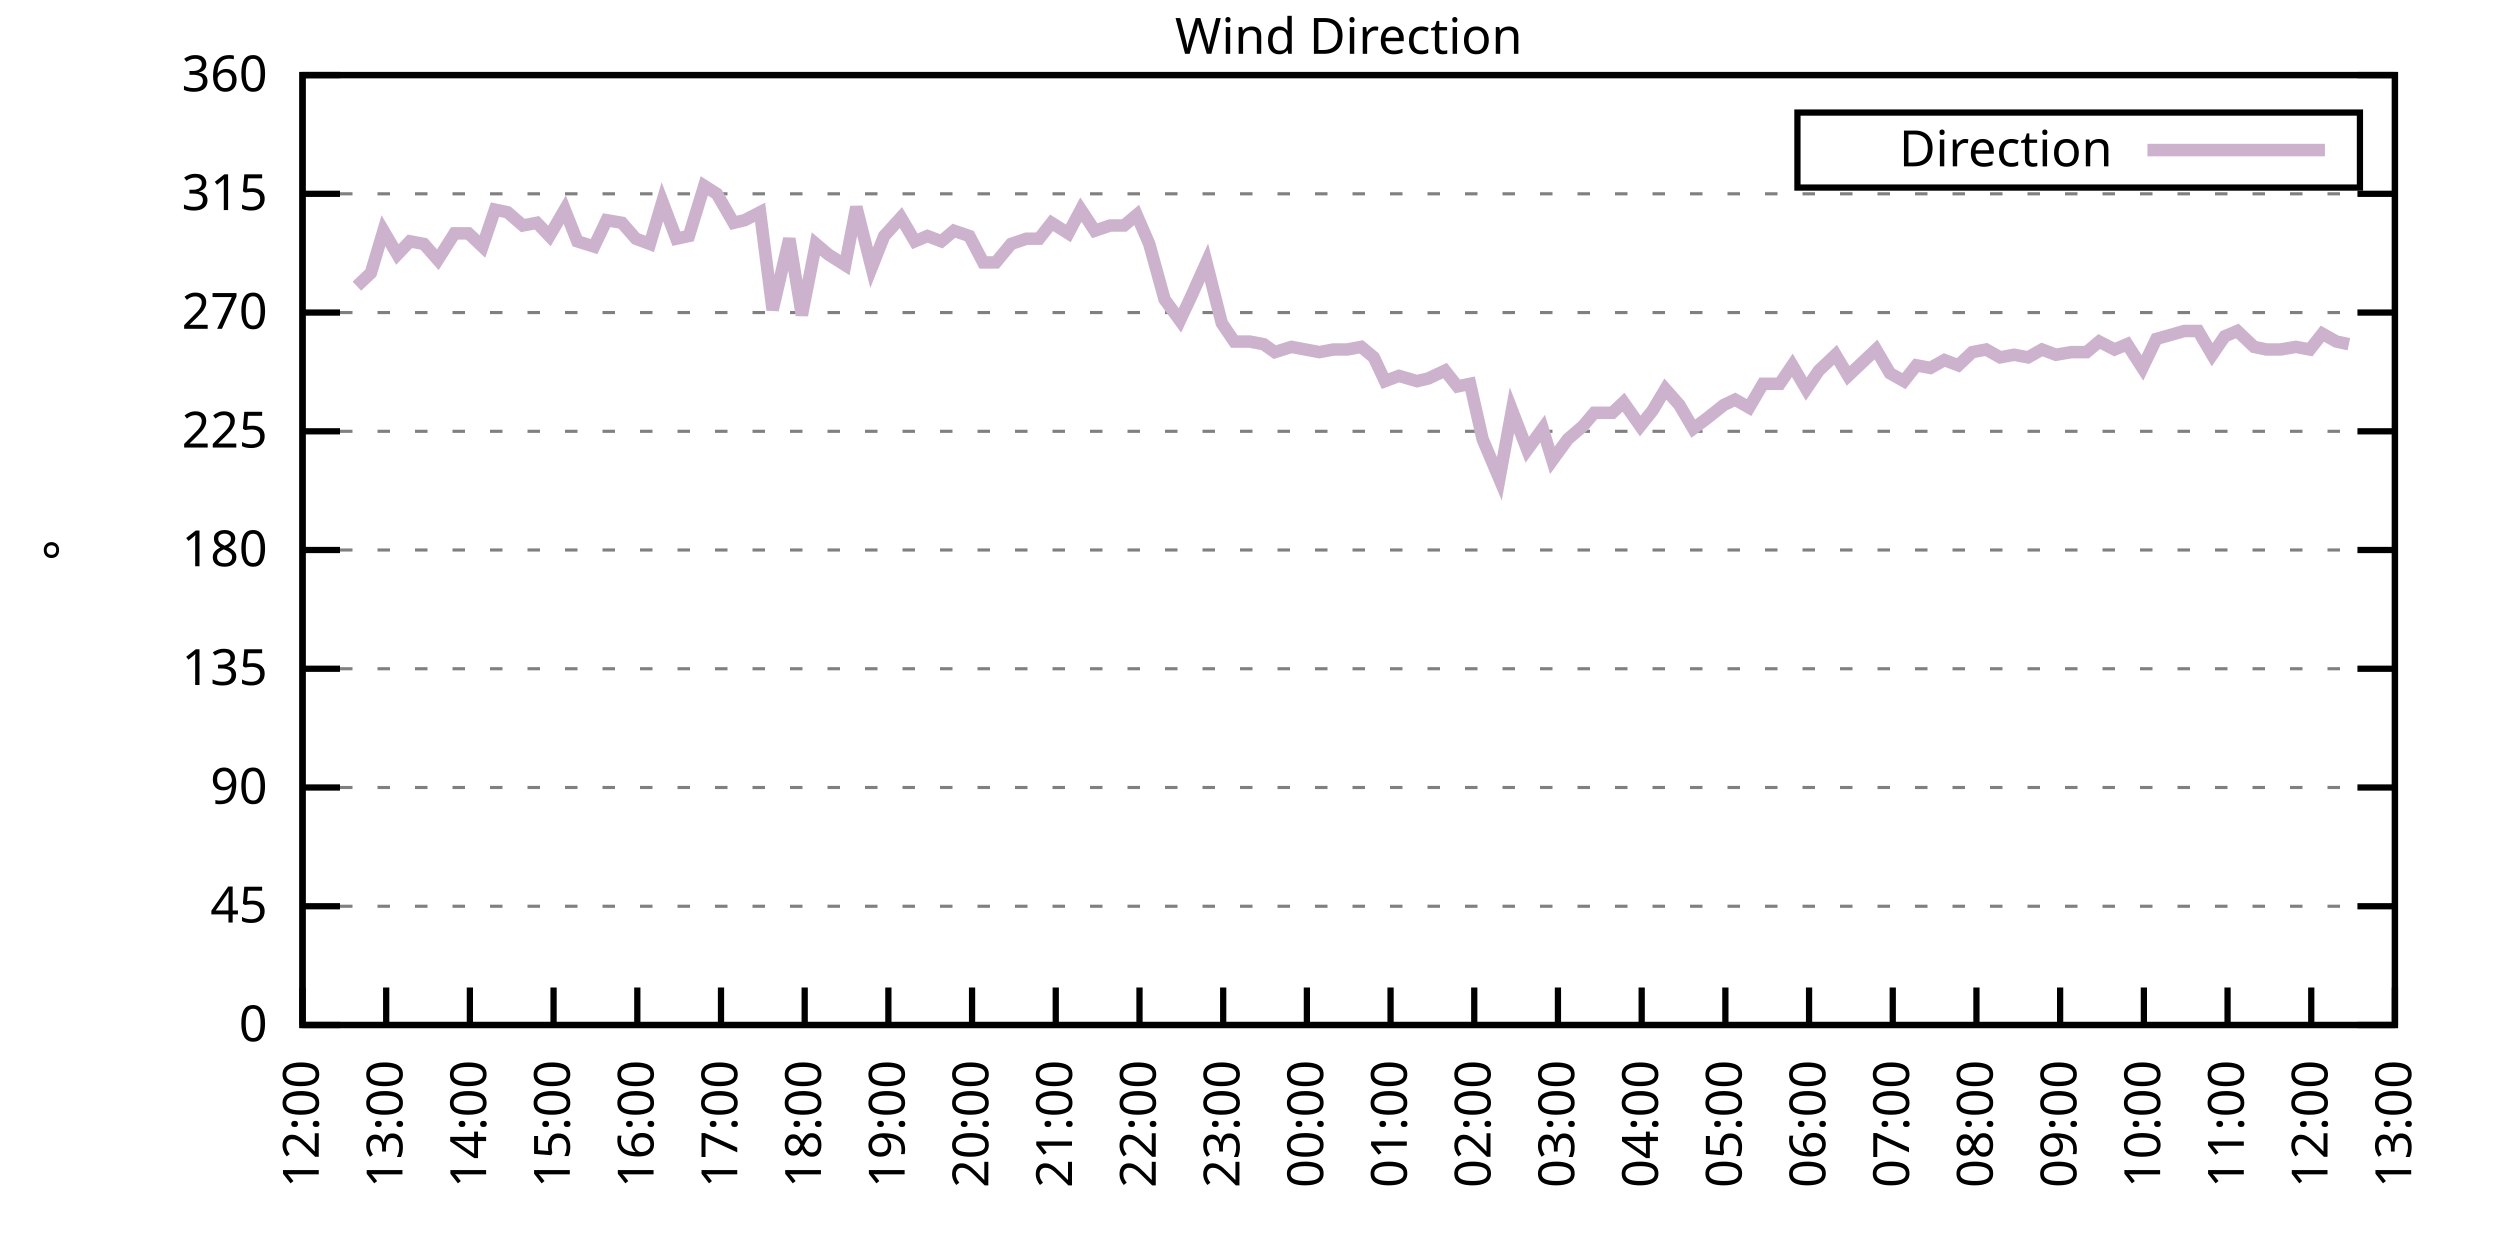
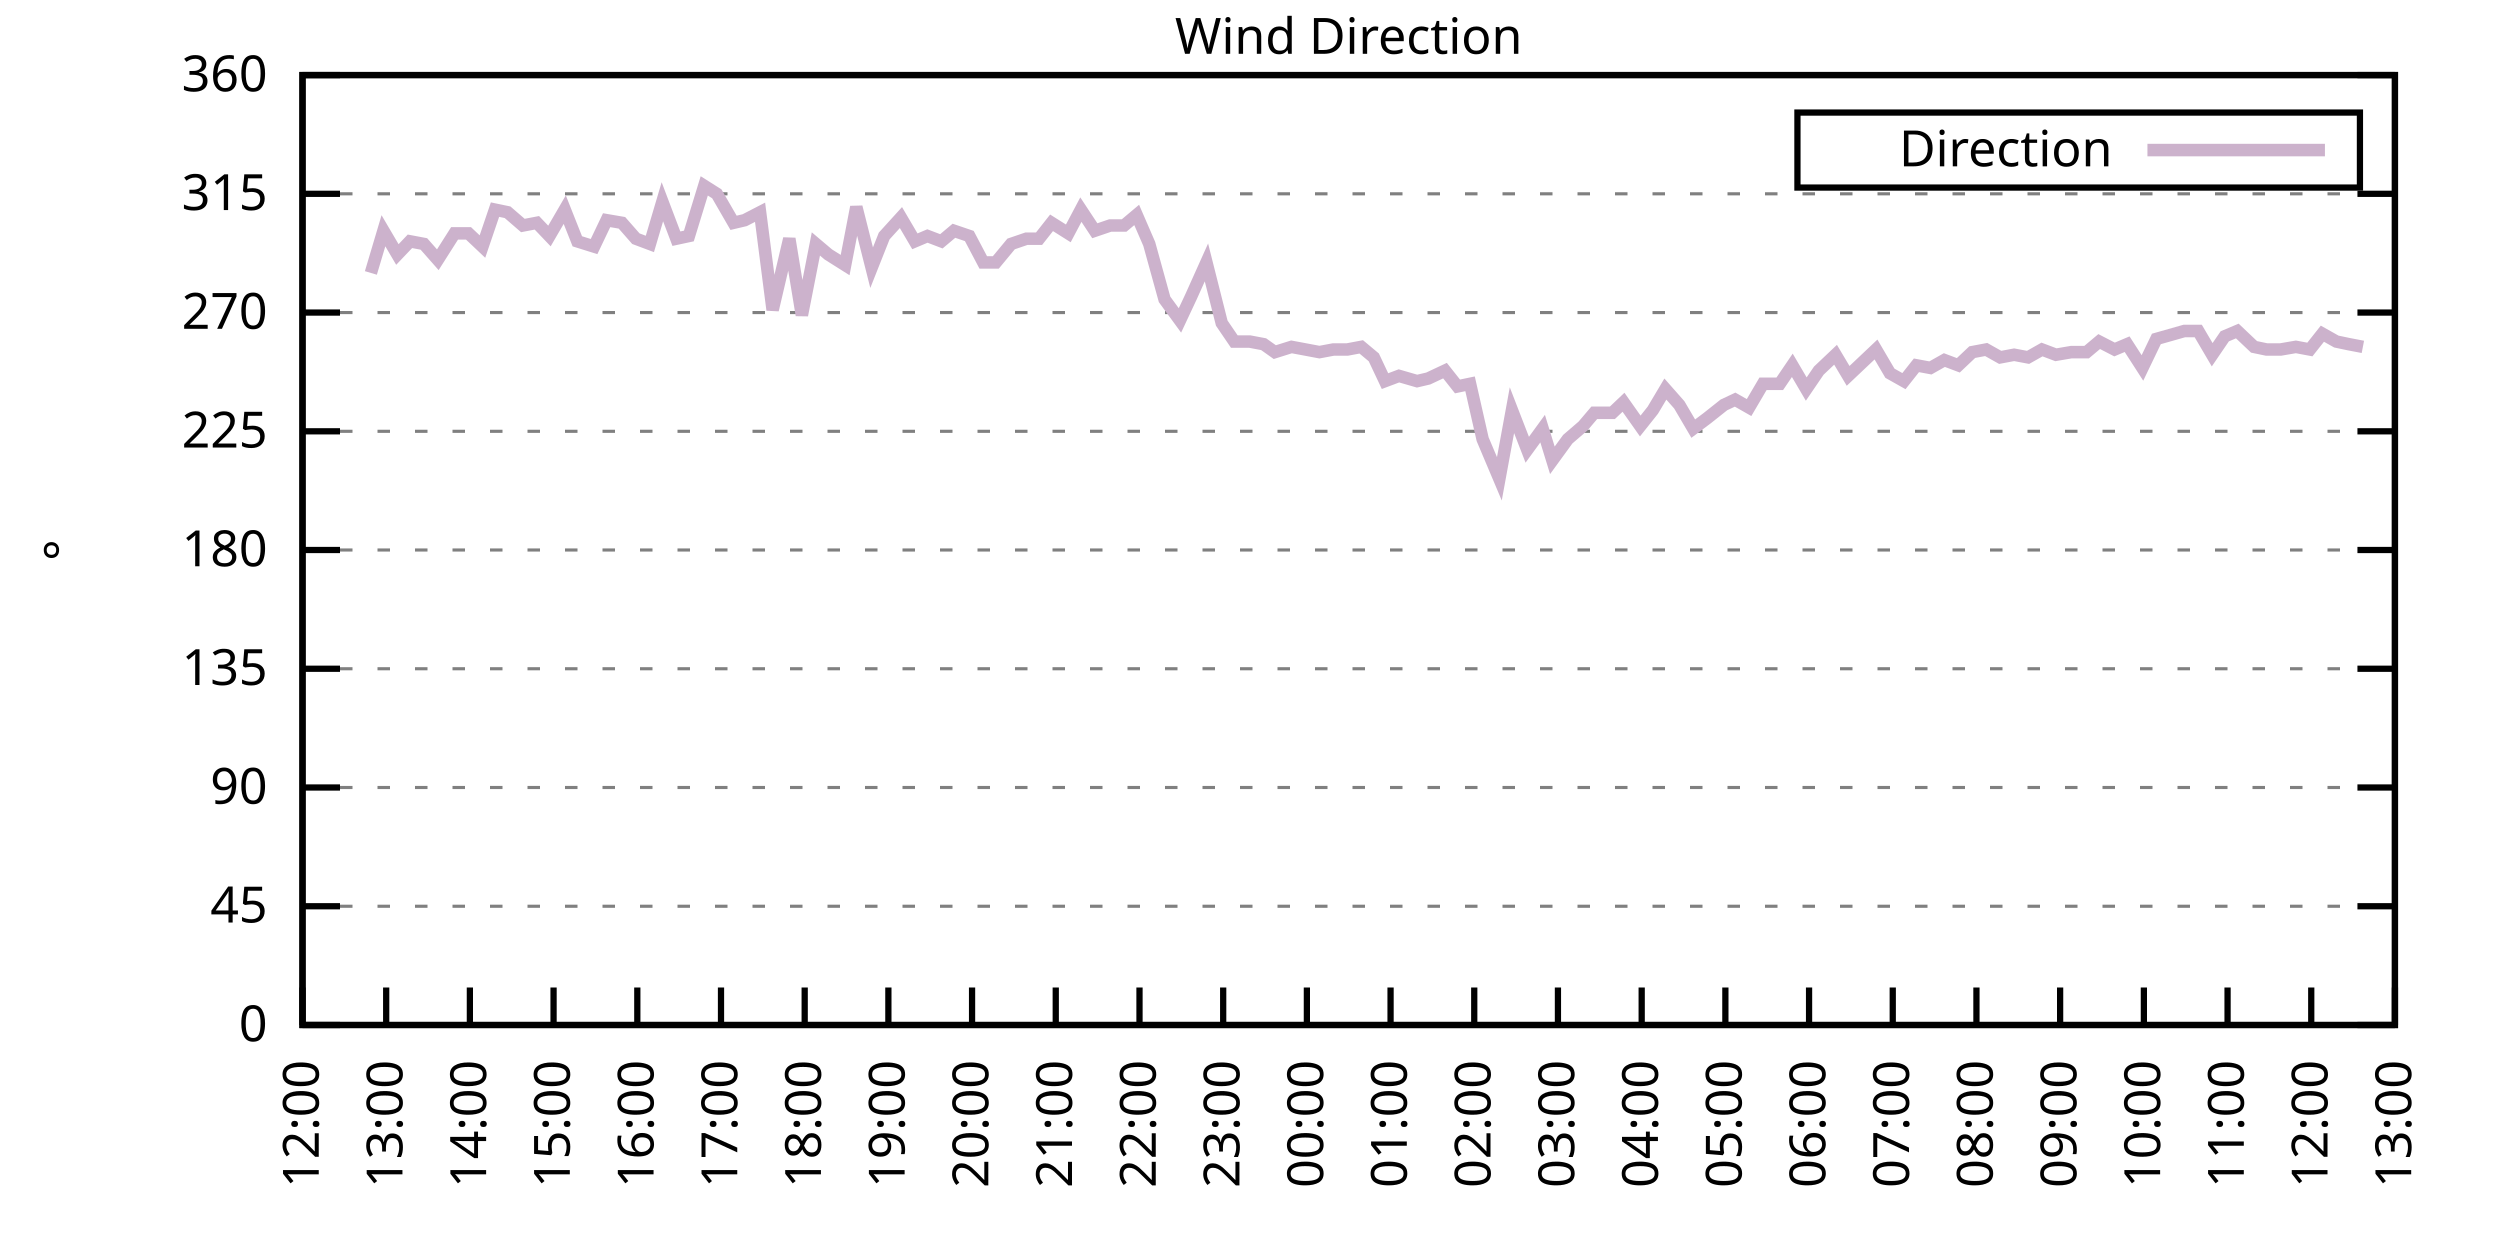
<svg xmlns="http://www.w3.org/2000/svg" xmlns:xlink="http://www.w3.org/1999/xlink" width="400" height="200" viewBox="0 0 400 200">
  <g id="gnuplot_canvas">
    <rect x="0" y="0" width="400" height="200" fill="none" />
    <defs>
      <circle id="gpDot" r="0.5" stroke-width="0.5" stroke="currentColor" />
      <path id="gpPt0" stroke-width="0.333" stroke="currentColor" d="M-1,0 h2 M0,-1 v2" />
      <path id="gpPt1" stroke-width="0.333" stroke="currentColor" d="M-1,-1 L1,1 M1,-1 L-1,1" />
      <path id="gpPt2" stroke-width="0.333" stroke="currentColor" d="M-1,0 L1,0 M0,-1 L0,1 M-1,-1 L1,1 M-1,1 L1,-1" />
      <rect id="gpPt3" stroke-width="0.333" stroke="currentColor" x="-1" y="-1" width="2" height="2" />
      <rect id="gpPt4" stroke-width="0.333" stroke="currentColor" fill="currentColor" x="-1" y="-1" width="2" height="2" />
      <circle id="gpPt5" stroke-width="0.333" stroke="currentColor" cx="0" cy="0" r="1" />
      <use xlink:href="#gpPt5" id="gpPt6" fill="currentColor" stroke="none" />
      <path id="gpPt7" stroke-width="0.333" stroke="currentColor" d="M0,-1.33 L-1.33,0.67 L1.33,0.67 z" />
      <use xlink:href="#gpPt7" id="gpPt8" fill="currentColor" stroke="none" />
      <use xlink:href="#gpPt7" id="gpPt9" stroke="currentColor" transform="rotate(180)" />
      <use xlink:href="#gpPt9" id="gpPt10" fill="currentColor" stroke="none" />
      <use xlink:href="#gpPt3" id="gpPt11" stroke="currentColor" transform="rotate(45)" />
      <use xlink:href="#gpPt11" id="gpPt12" fill="currentColor" stroke="none" />
      <path id="gpPt13" stroke-width="0.333" stroke="currentColor" d="M0,1.330 L1.265,0.411 L0.782,-1.067 L-0.782,-1.076 L-1.265,0.411 z" />
      <use xlink:href="#gpPt13" id="gpPt14" fill="currentColor" stroke="none" />
      <filter id="textbox" filterUnits="objectBoundingBox" x="0" y="0" height="1" width="1">
        <feFlood flood-color="white" flood-opacity="1" result="bgnd" />
        <feComposite in="SourceGraphic" in2="bgnd" operator="atop" />
      </filter>
      <filter id="greybox" filterUnits="objectBoundingBox" x="0" y="0" height="1" width="1">
        <feFlood flood-color="lightgrey" flood-opacity="1" result="grey" />
        <feComposite in="SourceGraphic" in2="grey" operator="atop" />
      </filter>
    </defs>
    <g fill="none" color="white" stroke="currentColor" stroke-width="1.00" stroke-linecap="butt" stroke-linejoin="miter">
</g>
    <g fill="none" color="black" stroke="currentColor" stroke-width="1.00" stroke-linecap="butt" stroke-linejoin="miter">
      <g stroke="none" shape-rendering="crispEdges">
        <polygon fill="rgb(255, 255, 255)" points="48.40,164.00 383.18,164.00 383.18,12.02 48.40,12.02 " />
      </g>
    </g>
    <g fill="none" color="black" stroke="currentColor" stroke-width="1.00" stroke-linecap="butt" stroke-linejoin="miter">
</g>
    <g fill="none" color="black" stroke="black" stroke-width="0.50" stroke-linecap="butt" stroke-linejoin="miter">
</g>
    <g fill="none" color="gray" stroke="currentColor" stroke-width="0.50" stroke-linecap="butt" stroke-linejoin="miter">
      <path stroke="gray" stroke-dasharray="2,4" class="gridline" d="M48.40,164.00 L383.19,164.00  " />
    </g>
    <g fill="none" color="gray" stroke="gray" stroke-width="1.00" stroke-linecap="butt" stroke-linejoin="miter">
</g>
    <g fill="none" color="black" stroke="currentColor" stroke-width="1.00" stroke-linecap="butt" stroke-linejoin="miter">
      <path stroke="black" d="M48.40,164.00 L54.40,164.00 M383.19,164.00 L377.19,164.00  " />
      <g transform="translate(42.80,166.60)" stroke="none" fill="black" font-family="Sans" font-size="8.00" text-anchor="end">
        <text>
          <tspan font-family="Sans"> 0</tspan>
        </text>
      </g>
    </g>
    <g fill="none" color="black" stroke="currentColor" stroke-width="1.00" stroke-linecap="butt" stroke-linejoin="miter">
</g>
    <g fill="none" color="black" stroke="black" stroke-width="0.50" stroke-linecap="butt" stroke-linejoin="miter">
</g>
    <g fill="none" color="gray" stroke="currentColor" stroke-width="0.50" stroke-linecap="butt" stroke-linejoin="miter">
      <path stroke="gray" stroke-dasharray="2,4" class="gridline" d="M48.40,145.00 L383.19,145.00  " />
    </g>
    <g fill="none" color="gray" stroke="gray" stroke-width="1.00" stroke-linecap="butt" stroke-linejoin="miter">
</g>
    <g fill="none" color="black" stroke="currentColor" stroke-width="1.00" stroke-linecap="butt" stroke-linejoin="miter">
      <path stroke="black" d="M48.40,145.00 L54.40,145.00 M383.19,145.00 L377.19,145.00  " />
      <g transform="translate(42.80,147.60)" stroke="none" fill="black" font-family="Sans" font-size="8.00" text-anchor="end">
        <text>
          <tspan font-family="Sans"> 45</tspan>
        </text>
      </g>
    </g>
    <g fill="none" color="black" stroke="currentColor" stroke-width="1.00" stroke-linecap="butt" stroke-linejoin="miter">
</g>
    <g fill="none" color="black" stroke="black" stroke-width="0.50" stroke-linecap="butt" stroke-linejoin="miter">
</g>
    <g fill="none" color="gray" stroke="currentColor" stroke-width="0.50" stroke-linecap="butt" stroke-linejoin="miter">
      <path stroke="gray" stroke-dasharray="2,4" class="gridline" d="M48.40,126.00 L383.19,126.00  " />
    </g>
    <g fill="none" color="gray" stroke="gray" stroke-width="1.00" stroke-linecap="butt" stroke-linejoin="miter">
</g>
    <g fill="none" color="black" stroke="currentColor" stroke-width="1.00" stroke-linecap="butt" stroke-linejoin="miter">
      <path stroke="black" d="M48.40,126.00 L54.40,126.00 M383.19,126.00 L377.19,126.00  " />
      <g transform="translate(42.80,128.60)" stroke="none" fill="black" font-family="Sans" font-size="8.00" text-anchor="end">
        <text>
          <tspan font-family="Sans"> 90</tspan>
        </text>
      </g>
    </g>
    <g fill="none" color="black" stroke="currentColor" stroke-width="1.00" stroke-linecap="butt" stroke-linejoin="miter">
</g>
    <g fill="none" color="black" stroke="black" stroke-width="0.50" stroke-linecap="butt" stroke-linejoin="miter">
</g>
    <g fill="none" color="gray" stroke="currentColor" stroke-width="0.50" stroke-linecap="butt" stroke-linejoin="miter">
      <path stroke="gray" stroke-dasharray="2,4" class="gridline" d="M48.40,107.00 L383.19,107.00  " />
    </g>
    <g fill="none" color="gray" stroke="gray" stroke-width="1.00" stroke-linecap="butt" stroke-linejoin="miter">
</g>
    <g fill="none" color="black" stroke="currentColor" stroke-width="1.00" stroke-linecap="butt" stroke-linejoin="miter">
      <path stroke="black" d="M48.40,107.00 L54.40,107.00 M383.19,107.00 L377.19,107.00  " />
      <g transform="translate(42.80,109.60)" stroke="none" fill="black" font-family="Sans" font-size="8.00" text-anchor="end">
        <text>
          <tspan font-family="Sans"> 135</tspan>
        </text>
      </g>
    </g>
    <g fill="none" color="black" stroke="currentColor" stroke-width="1.00" stroke-linecap="butt" stroke-linejoin="miter">
</g>
    <g fill="none" color="black" stroke="black" stroke-width="0.50" stroke-linecap="butt" stroke-linejoin="miter">
</g>
    <g fill="none" color="gray" stroke="currentColor" stroke-width="0.50" stroke-linecap="butt" stroke-linejoin="miter">
      <path stroke="gray" stroke-dasharray="2,4" class="gridline" d="M48.40,88.00 L383.19,88.00  " />
    </g>
    <g fill="none" color="gray" stroke="gray" stroke-width="1.00" stroke-linecap="butt" stroke-linejoin="miter">
</g>
    <g fill="none" color="black" stroke="currentColor" stroke-width="1.00" stroke-linecap="butt" stroke-linejoin="miter">
      <path stroke="black" d="M48.40,88.00 L54.40,88.00 M383.19,88.00 L377.19,88.00  " />
      <g transform="translate(42.80,90.60)" stroke="none" fill="black" font-family="Sans" font-size="8.00" text-anchor="end">
        <text>
          <tspan font-family="Sans"> 180</tspan>
        </text>
      </g>
    </g>
    <g fill="none" color="black" stroke="currentColor" stroke-width="1.00" stroke-linecap="butt" stroke-linejoin="miter">
</g>
    <g fill="none" color="black" stroke="black" stroke-width="0.50" stroke-linecap="butt" stroke-linejoin="miter">
</g>
    <g fill="none" color="gray" stroke="currentColor" stroke-width="0.50" stroke-linecap="butt" stroke-linejoin="miter">
      <path stroke="gray" stroke-dasharray="2,4" class="gridline" d="M48.40,69.01 L383.19,69.01  " />
    </g>
    <g fill="none" color="gray" stroke="gray" stroke-width="1.00" stroke-linecap="butt" stroke-linejoin="miter">
</g>
    <g fill="none" color="black" stroke="currentColor" stroke-width="1.00" stroke-linecap="butt" stroke-linejoin="miter">
      <path stroke="black" d="M48.40,69.01 L54.40,69.01 M383.19,69.01 L377.19,69.01  " />
      <g transform="translate(42.80,71.61)" stroke="none" fill="black" font-family="Sans" font-size="8.00" text-anchor="end">
        <text>
          <tspan font-family="Sans"> 225</tspan>
        </text>
      </g>
    </g>
    <g fill="none" color="black" stroke="currentColor" stroke-width="1.00" stroke-linecap="butt" stroke-linejoin="miter">
</g>
    <g fill="none" color="black" stroke="black" stroke-width="0.50" stroke-linecap="butt" stroke-linejoin="miter">
</g>
    <g fill="none" color="gray" stroke="currentColor" stroke-width="0.50" stroke-linecap="butt" stroke-linejoin="miter">
      <path stroke="gray" stroke-dasharray="2,4" class="gridline" d="M48.40,50.01 L383.19,50.01  " />
    </g>
    <g fill="none" color="gray" stroke="gray" stroke-width="1.00" stroke-linecap="butt" stroke-linejoin="miter">
</g>
    <g fill="none" color="black" stroke="currentColor" stroke-width="1.00" stroke-linecap="butt" stroke-linejoin="miter">
      <path stroke="black" d="M48.40,50.01 L54.40,50.01 M383.19,50.01 L377.19,50.01  " />
      <g transform="translate(42.80,52.61)" stroke="none" fill="black" font-family="Sans" font-size="8.00" text-anchor="end">
        <text>
          <tspan font-family="Sans"> 270</tspan>
        </text>
      </g>
    </g>
    <g fill="none" color="black" stroke="currentColor" stroke-width="1.00" stroke-linecap="butt" stroke-linejoin="miter">
</g>
    <g fill="none" color="black" stroke="black" stroke-width="0.50" stroke-linecap="butt" stroke-linejoin="miter">
</g>
    <g fill="none" color="gray" stroke="currentColor" stroke-width="0.50" stroke-linecap="butt" stroke-linejoin="miter">
      <path stroke="gray" stroke-dasharray="2,4" class="gridline" d="M48.40,31.01 L383.19,31.01  " />
    </g>
    <g fill="none" color="gray" stroke="gray" stroke-width="1.00" stroke-linecap="butt" stroke-linejoin="miter">
</g>
    <g fill="none" color="black" stroke="currentColor" stroke-width="1.00" stroke-linecap="butt" stroke-linejoin="miter">
      <path stroke="black" d="M48.40,31.01 L54.40,31.01 M383.19,31.01 L377.19,31.01  " />
      <g transform="translate(42.80,33.61)" stroke="none" fill="black" font-family="Sans" font-size="8.00" text-anchor="end">
        <text>
          <tspan font-family="Sans"> 315</tspan>
        </text>
      </g>
    </g>
    <g fill="none" color="black" stroke="currentColor" stroke-width="1.00" stroke-linecap="butt" stroke-linejoin="miter">
</g>
    <g fill="none" color="black" stroke="black" stroke-width="0.50" stroke-linecap="butt" stroke-linejoin="miter">
</g>
    <g fill="none" color="gray" stroke="currentColor" stroke-width="0.50" stroke-linecap="butt" stroke-linejoin="miter">
      <path stroke="gray" stroke-dasharray="2,4" class="gridline" d="M48.40,12.01 L383.19,12.01  " />
    </g>
    <g fill="none" color="gray" stroke="gray" stroke-width="1.00" stroke-linecap="butt" stroke-linejoin="miter">
</g>
    <g fill="none" color="black" stroke="currentColor" stroke-width="1.00" stroke-linecap="butt" stroke-linejoin="miter">
      <path stroke="black" d="M48.40,12.01 L54.40,12.01 M383.19,12.01 L377.19,12.01  " />
      <g transform="translate(42.80,14.61)" stroke="none" fill="black" font-family="Sans" font-size="8.00" text-anchor="end">
        <text>
          <tspan font-family="Sans"> 360</tspan>
        </text>
      </g>
    </g>
    <g fill="none" color="black" stroke="currentColor" stroke-width="1.00" stroke-linecap="butt" stroke-linejoin="miter">
      <path stroke="black" d="M48.40,164.00 L48.40,158.00  " />
      <g transform="translate(51.00,169.60) rotate(270.00)" stroke="none" fill="black" font-family="Sans" font-size="8.00" text-anchor="end">
        <text>
          <tspan font-family="Sans">12:00</tspan>
        </text>
      </g>
    </g>
    <g fill="none" color="black" stroke="currentColor" stroke-width="1.00" stroke-linecap="butt" stroke-linejoin="miter">
      <path stroke="black" d="M61.79,164.00 L61.79,158.00  " />
      <g transform="translate(64.39,169.60) rotate(270.00)" stroke="none" fill="black" font-family="Sans" font-size="8.00" text-anchor="end">
        <text>
          <tspan font-family="Sans">13:00</tspan>
        </text>
      </g>
    </g>
    <g fill="none" color="black" stroke="currentColor" stroke-width="1.00" stroke-linecap="butt" stroke-linejoin="miter">
      <path stroke="black" d="M75.18,164.00 L75.18,158.00  " />
      <g transform="translate(77.78,169.60) rotate(270.00)" stroke="none" fill="black" font-family="Sans" font-size="8.00" text-anchor="end">
        <text>
          <tspan font-family="Sans">14:00</tspan>
        </text>
      </g>
    </g>
    <g fill="none" color="black" stroke="currentColor" stroke-width="1.00" stroke-linecap="butt" stroke-linejoin="miter">
      <path stroke="black" d="M88.57,164.00 L88.57,158.00  " />
      <g transform="translate(91.17,169.60) rotate(270.00)" stroke="none" fill="black" font-family="Sans" font-size="8.00" text-anchor="end">
        <text>
          <tspan font-family="Sans">15:00</tspan>
        </text>
      </g>
    </g>
    <g fill="none" color="black" stroke="currentColor" stroke-width="1.00" stroke-linecap="butt" stroke-linejoin="miter">
      <path stroke="black" d="M101.97,164.00 L101.97,158.00  " />
      <g transform="translate(104.57,169.60) rotate(270.00)" stroke="none" fill="black" font-family="Sans" font-size="8.00" text-anchor="end">
        <text>
          <tspan font-family="Sans">16:00</tspan>
        </text>
      </g>
    </g>
    <g fill="none" color="black" stroke="currentColor" stroke-width="1.00" stroke-linecap="butt" stroke-linejoin="miter">
      <path stroke="black" d="M115.36,164.00 L115.36,158.00  " />
      <g transform="translate(117.96,169.60) rotate(270.00)" stroke="none" fill="black" font-family="Sans" font-size="8.00" text-anchor="end">
        <text>
          <tspan font-family="Sans">17:00</tspan>
        </text>
      </g>
    </g>
    <g fill="none" color="black" stroke="currentColor" stroke-width="1.00" stroke-linecap="butt" stroke-linejoin="miter">
      <path stroke="black" d="M128.75,164.00 L128.75,158.00  " />
      <g transform="translate(131.35,169.60) rotate(270.00)" stroke="none" fill="black" font-family="Sans" font-size="8.00" text-anchor="end">
        <text>
          <tspan font-family="Sans">18:00</tspan>
        </text>
      </g>
    </g>
    <g fill="none" color="black" stroke="currentColor" stroke-width="1.00" stroke-linecap="butt" stroke-linejoin="miter">
      <path stroke="black" d="M142.14,164.00 L142.14,158.00  " />
      <g transform="translate(144.74,169.60) rotate(270.00)" stroke="none" fill="black" font-family="Sans" font-size="8.00" text-anchor="end">
        <text>
          <tspan font-family="Sans">19:00</tspan>
        </text>
      </g>
    </g>
    <g fill="none" color="black" stroke="currentColor" stroke-width="1.00" stroke-linecap="butt" stroke-linejoin="miter">
      <path stroke="black" d="M155.53,164.00 L155.53,158.00  " />
      <g transform="translate(158.13,169.60) rotate(270.00)" stroke="none" fill="black" font-family="Sans" font-size="8.00" text-anchor="end">
        <text>
          <tspan font-family="Sans">20:00</tspan>
        </text>
      </g>
    </g>
    <g fill="none" color="black" stroke="currentColor" stroke-width="1.00" stroke-linecap="butt" stroke-linejoin="miter">
      <path stroke="black" d="M168.92,164.00 L168.92,158.00  " />
      <g transform="translate(171.52,169.60) rotate(270.00)" stroke="none" fill="black" font-family="Sans" font-size="8.00" text-anchor="end">
        <text>
          <tspan font-family="Sans">21:00</tspan>
        </text>
      </g>
    </g>
    <g fill="none" color="black" stroke="currentColor" stroke-width="1.00" stroke-linecap="butt" stroke-linejoin="miter">
      <path stroke="black" d="M182.32,164.00 L182.32,158.00  " />
      <g transform="translate(184.92,169.60) rotate(270.00)" stroke="none" fill="black" font-family="Sans" font-size="8.00" text-anchor="end">
        <text>
          <tspan font-family="Sans">22:00</tspan>
        </text>
      </g>
    </g>
    <g fill="none" color="black" stroke="currentColor" stroke-width="1.00" stroke-linecap="butt" stroke-linejoin="miter">
      <path stroke="black" d="M195.71,164.00 L195.71,158.00  " />
      <g transform="translate(198.31,169.60) rotate(270.00)" stroke="none" fill="black" font-family="Sans" font-size="8.00" text-anchor="end">
        <text>
          <tspan font-family="Sans">23:00</tspan>
        </text>
      </g>
    </g>
    <g fill="none" color="black" stroke="currentColor" stroke-width="1.00" stroke-linecap="butt" stroke-linejoin="miter">
      <path stroke="black" d="M209.10,164.00 L209.10,158.00  " />
      <g transform="translate(211.70,169.60) rotate(270.00)" stroke="none" fill="black" font-family="Sans" font-size="8.00" text-anchor="end">
        <text>
          <tspan font-family="Sans">00:00</tspan>
        </text>
      </g>
    </g>
    <g fill="none" color="black" stroke="currentColor" stroke-width="1.00" stroke-linecap="butt" stroke-linejoin="miter">
      <path stroke="black" d="M222.49,164.00 L222.49,158.00  " />
      <g transform="translate(225.09,169.60) rotate(270.00)" stroke="none" fill="black" font-family="Sans" font-size="8.00" text-anchor="end">
        <text>
          <tspan font-family="Sans">01:00</tspan>
        </text>
      </g>
    </g>
    <g fill="none" color="black" stroke="currentColor" stroke-width="1.00" stroke-linecap="butt" stroke-linejoin="miter">
      <path stroke="black" d="M235.88,164.00 L235.88,158.00  " />
      <g transform="translate(238.48,169.60) rotate(270.00)" stroke="none" fill="black" font-family="Sans" font-size="8.00" text-anchor="end">
        <text>
          <tspan font-family="Sans">02:00</tspan>
        </text>
      </g>
    </g>
    <g fill="none" color="black" stroke="currentColor" stroke-width="1.00" stroke-linecap="butt" stroke-linejoin="miter">
      <path stroke="black" d="M249.27,164.00 L249.27,158.00  " />
      <g transform="translate(251.87,169.60) rotate(270.00)" stroke="none" fill="black" font-family="Sans" font-size="8.00" text-anchor="end">
        <text>
          <tspan font-family="Sans">03:00</tspan>
        </text>
      </g>
    </g>
    <g fill="none" color="black" stroke="currentColor" stroke-width="1.00" stroke-linecap="butt" stroke-linejoin="miter">
      <path stroke="black" d="M262.67,164.00 L262.67,158.00  " />
      <g transform="translate(265.27,169.60) rotate(270.00)" stroke="none" fill="black" font-family="Sans" font-size="8.00" text-anchor="end">
        <text>
          <tspan font-family="Sans">04:00</tspan>
        </text>
      </g>
    </g>
    <g fill="none" color="black" stroke="currentColor" stroke-width="1.00" stroke-linecap="butt" stroke-linejoin="miter">
      <path stroke="black" d="M276.06,164.00 L276.06,158.00  " />
      <g transform="translate(278.66,169.60) rotate(270.00)" stroke="none" fill="black" font-family="Sans" font-size="8.00" text-anchor="end">
        <text>
          <tspan font-family="Sans">05:00</tspan>
        </text>
      </g>
    </g>
    <g fill="none" color="black" stroke="currentColor" stroke-width="1.00" stroke-linecap="butt" stroke-linejoin="miter">
      <path stroke="black" d="M289.45,164.00 L289.45,158.00  " />
      <g transform="translate(292.05,169.60) rotate(270.00)" stroke="none" fill="black" font-family="Sans" font-size="8.00" text-anchor="end">
        <text>
          <tspan font-family="Sans">06:00</tspan>
        </text>
      </g>
    </g>
    <g fill="none" color="black" stroke="currentColor" stroke-width="1.00" stroke-linecap="butt" stroke-linejoin="miter">
      <path stroke="black" d="M302.84,164.00 L302.84,158.00  " />
      <g transform="translate(305.44,169.60) rotate(270.00)" stroke="none" fill="black" font-family="Sans" font-size="8.00" text-anchor="end">
        <text>
          <tspan font-family="Sans">07:00</tspan>
        </text>
      </g>
    </g>
    <g fill="none" color="black" stroke="currentColor" stroke-width="1.00" stroke-linecap="butt" stroke-linejoin="miter">
      <path stroke="black" d="M316.23,164.00 L316.23,158.00  " />
      <g transform="translate(318.83,169.60) rotate(270.00)" stroke="none" fill="black" font-family="Sans" font-size="8.00" text-anchor="end">
        <text>
          <tspan font-family="Sans">08:00</tspan>
        </text>
      </g>
    </g>
    <g fill="none" color="black" stroke="currentColor" stroke-width="1.00" stroke-linecap="butt" stroke-linejoin="miter">
      <path stroke="black" d="M329.62,164.00 L329.62,158.00  " />
      <g transform="translate(332.22,169.60) rotate(270.00)" stroke="none" fill="black" font-family="Sans" font-size="8.00" text-anchor="end">
        <text>
          <tspan font-family="Sans">09:00</tspan>
        </text>
      </g>
    </g>
    <g fill="none" color="black" stroke="currentColor" stroke-width="1.00" stroke-linecap="butt" stroke-linejoin="miter">
      <path stroke="black" d="M343.02,164.00 L343.02,158.00  " />
      <g transform="translate(345.62,169.60) rotate(270.00)" stroke="none" fill="black" font-family="Sans" font-size="8.00" text-anchor="end">
        <text>
          <tspan font-family="Sans">10:00</tspan>
        </text>
      </g>
    </g>
    <g fill="none" color="black" stroke="currentColor" stroke-width="1.00" stroke-linecap="butt" stroke-linejoin="miter">
      <path stroke="black" d="M356.41,164.00 L356.41,158.00  " />
      <g transform="translate(359.01,169.60) rotate(270.00)" stroke="none" fill="black" font-family="Sans" font-size="8.00" text-anchor="end">
        <text>
          <tspan font-family="Sans">11:00</tspan>
        </text>
      </g>
    </g>
    <g fill="none" color="black" stroke="currentColor" stroke-width="1.00" stroke-linecap="butt" stroke-linejoin="miter">
      <path stroke="black" d="M369.80,164.00 L369.80,158.00  " />
      <g transform="translate(372.40,169.60) rotate(270.00)" stroke="none" fill="black" font-family="Sans" font-size="8.00" text-anchor="end">
        <text>
          <tspan font-family="Sans">12:00</tspan>
        </text>
      </g>
    </g>
    <g fill="none" color="black" stroke="currentColor" stroke-width="1.00" stroke-linecap="butt" stroke-linejoin="miter">
      <path stroke="black" d="M383.19,164.00 L383.19,158.00  " />
      <g transform="translate(385.79,169.60) rotate(270.00)" stroke="none" fill="black" font-family="Sans" font-size="8.00" text-anchor="end">
        <text>
          <tspan font-family="Sans">13:00</tspan>
        </text>
      </g>
    </g>
    <g fill="none" color="black" stroke="currentColor" stroke-width="1.00" stroke-linecap="butt" stroke-linejoin="miter">
</g>
    <g fill="none" color="black" stroke="currentColor" stroke-width="1.00" stroke-linecap="butt" stroke-linejoin="miter">
      <path stroke="black" d="M48.40,12.01 L48.40,164.00 L383.19,164.00 L383.19,12.01 L48.40,12.01 Z  " />
    </g>
    <g fill="none" color="black" stroke="currentColor" stroke-width="1.00" stroke-linecap="butt" stroke-linejoin="miter">
</g>
    <g fill="none" color="black" stroke="currentColor" stroke-width="1.00" stroke-linecap="butt" stroke-linejoin="miter">
      <path stroke="black" d="M287.59,30.01 L287.59,18.01 L377.59,18.01 L377.59,30.01 L287.59,30.01 Z  " />
    </g>
    <g id="Wind_direction_plot_1">
      <g fill="none" color="white" stroke="black" stroke-width="2.00" stroke-linecap="butt" stroke-linejoin="miter">
</g>
      <g fill="none" color="black" stroke="currentColor" stroke-width="2.00" stroke-linecap="butt" stroke-linejoin="miter">
        <g transform="translate(337.99,26.61)" stroke="none" fill="black" font-family="Sans" font-size="8.00" text-anchor="end">
          <text>
            <tspan font-family="Sans">Direction</tspan>
          </text>
        </g>
      </g>
      <g fill="none" color="black" stroke="currentColor" stroke-width="2.00" stroke-linecap="butt" stroke-linejoin="miter">
-         <path stroke="rgb(204, 178, 204)" d="M343.59,24.01 L371.99,24.01 M57.10,45.79 L59.34,43.67 L61.35,36.92 L63.58,40.72 L65.59,38.61 L67.82,39.03   L70.05,41.56 L72.73,37.34 L74.96,37.34 L77.19,39.45 L79.20,33.54 L81.21,33.96 L83.66,36.08 L85.90,35.65   L87.91,37.76 L90.36,33.54 L92.37,38.61 L95.05,39.45 L97.06,35.23 L99.51,35.65 L101.74,38.19 L103.98,39.03   L105.98,32.28 L108.22,38.19 L110.22,37.76 L112.68,29.74 L114.69,31.01 L117.37,35.65 L119.15,35.23 L121.61,33.96   L123.62,49.59 L126.29,38.19 L128.30,50.43 L130.54,39.03 L132.54,40.72 L135.22,42.41 L137.01,33.12 L139.46,42.83   L141.47,37.76 L144.15,34.81 L146.38,38.61 L148.39,37.76 L150.62,38.61 L152.63,36.92 L155.09,37.76 L157.32,41.99   L159.33,41.99 L161.78,39.03 L164.24,38.19 L166.25,38.19 L168.25,35.65 L170.93,37.34 L172.94,33.54 L175.17,36.92   L177.63,36.08 L179.86,36.08 L181.87,34.39 L183.88,39.03 L186.33,47.90 L188.79,51.27 L190.57,47.47 L193.03,41.99   L195.48,51.70 L197.49,54.65 L199.95,54.65 L202.18,55.07 L203.97,56.34 L206.64,55.50 L208.88,55.92 L211.11,56.34   L213.34,55.92 L215.57,55.92 L217.80,55.50 L219.81,57.18 L221.60,60.98 L223.83,60.14 L226.73,60.98 L228.52,60.56   L231.20,59.30 L233.20,61.83 L235.21,61.41 L237.22,70.27 L239.90,76.61 L241.91,65.63 L244.36,71.96 L246.82,68.58   L248.38,73.65 L250.84,70.27 L253.29,68.16 L255.08,66.05 L257.98,66.05 L259.76,64.36 L262.44,68.16 L264.45,65.63   L266.46,62.25 L268.69,64.78 L270.92,68.58 L273.16,66.90 L275.83,64.78 L277.62,63.94 L279.85,65.21 L282.08,61.41   L284.76,61.41 L286.77,58.45 L289.00,62.25 L291.01,59.30 L293.69,56.76 L295.70,60.14 L297.93,58.03 L300.16,55.92   L302.39,59.72 L304.63,60.98 L306.63,58.45 L308.87,58.87 L311.10,57.61 L313.33,58.45 L315.56,56.34 L317.79,55.92   L320.03,57.18 L322.26,56.76 L324.49,57.18 L326.72,55.92 L328.95,56.76 L331.41,56.34 L333.86,56.34 L335.87,54.65   L338.33,55.92 L340.34,55.07 L342.79,58.87 L345.02,54.23 L349.49,52.96 L351.72,52.96 L353.95,56.76 L355.96,53.81   L357.97,52.96 L360.65,55.50 L362.66,55.92 L364.89,55.92 L367.34,55.50 L369.58,55.92 L371.58,53.39 L373.82,54.65   L375.82,55.07  " />
+         <path stroke="rgb(204, 178, 204)" d="M343.59,24.01 L371.99,24.01 M59.34,43.67 L61.35,36.92 L63.58,40.72 L65.59,38.61 L67.82,39.03 L70.05,41.56   L72.73,37.34 L74.96,37.34 L77.19,39.45 L79.20,33.54 L81.21,33.96 L83.66,36.08 L85.90,35.65 L87.91,37.76   L90.36,33.54 L92.37,38.61 L95.05,39.45 L97.06,35.23 L99.51,35.65 L101.74,38.19 L103.98,39.03 L105.98,32.28   L108.22,38.19 L110.22,37.76 L112.68,29.74 L114.69,31.01 L117.37,35.65 L119.15,35.23 L121.61,33.96 L123.62,49.59   L126.29,38.19 L128.30,50.43 L130.54,39.03 L132.54,40.72 L135.22,42.41 L137.01,33.12 L139.46,42.83 L141.47,37.76   L144.15,34.81 L146.38,38.61 L148.39,37.76 L150.62,38.61 L152.63,36.92 L155.09,37.76 L157.32,41.99 L159.33,41.99   L161.78,39.03 L164.24,38.19 L166.25,38.19 L168.25,35.65 L170.93,37.34 L172.94,33.54 L175.17,36.92 L177.63,36.08   L179.86,36.08 L181.87,34.39 L183.88,39.03 L186.33,47.90 L188.79,51.27 L190.57,47.47 L193.03,41.99 L195.48,51.70   L197.49,54.65 L199.95,54.65 L202.18,55.07 L203.97,56.34 L206.64,55.50 L208.88,55.92 L211.11,56.34 L213.34,55.92   L215.57,55.92 L217.80,55.50 L219.81,57.18 L221.60,60.98 L223.83,60.14 L226.73,60.98 L228.52,60.56 L231.20,59.30   L233.20,61.83 L235.21,61.41 L237.22,70.27 L239.90,76.61 L241.91,65.63 L244.36,71.96 L246.82,68.58 L248.38,73.65   L250.84,70.27 L253.29,68.16 L255.08,66.05 L257.98,66.05 L259.76,64.36 L262.44,68.16 L264.45,65.63 L266.46,62.25   L268.69,64.78 L270.92,68.58 L273.16,66.90 L275.83,64.78 L277.62,63.94 L279.85,65.21 L282.08,61.41 L284.76,61.41   L286.77,58.45 L289.00,62.25 L291.01,59.30 L293.69,56.76 L295.70,60.14 L297.93,58.03 L300.16,55.92 L302.39,59.72   L304.63,60.98 L306.63,58.45 L308.87,58.87 L311.10,57.61 L313.33,58.45 L315.56,56.34 L317.79,55.92 L320.03,57.18   L322.26,56.76 L324.49,57.18 L326.72,55.92 L328.95,56.76 L331.41,56.34 L333.86,56.34 L335.87,54.65 L338.33,55.92   L340.34,55.07 L342.79,58.87 L345.02,54.23 L349.49,52.96 L351.72,52.96 L353.95,56.76 L355.96,53.81 L357.97,52.96   L360.65,55.50 L362.66,55.92 L364.89,55.92 L367.34,55.50 L369.58,55.92 L371.58,53.39 L373.82,54.65 L375.82,55.07   L378.06,55.50  " />
      </g>
    </g>
    <g fill="none" color="black" stroke="currentColor" stroke-width="2.00" stroke-linecap="butt" stroke-linejoin="miter">
</g>
    <g fill="none" color="black" stroke="black" stroke-width="1.00" stroke-linecap="butt" stroke-linejoin="miter">
</g>
    <g fill="none" color="black" stroke="currentColor" stroke-width="1.00" stroke-linecap="butt" stroke-linejoin="miter">
      <path stroke="black" d="M48.40,12.01 L48.40,164.00 L383.19,164.00 L383.19,12.01 L48.40,12.01 Z  " />
      <g transform="translate(12.80,88.01) rotate(270.00)" stroke="none" fill="black" font-family="Sans" font-size="8.00" text-anchor="middle">
        <text>
          <tspan font-family="Sans">°</tspan>
        </text>
      </g>
    </g>
    <g fill="none" color="black" stroke="currentColor" stroke-width="1.00" stroke-linecap="butt" stroke-linejoin="miter">
</g>
    <g fill="none" color="black" stroke="currentColor" stroke-width="1.00" stroke-linecap="butt" stroke-linejoin="miter">
      <g transform="translate(215.79,8.61)" stroke="none" fill="black" font-family="Sans" font-size="8.00" text-anchor="middle">
        <text>
          <tspan font-family="Sans">Wind Direction</tspan>
        </text>
      </g>
    </g>
    <g fill="none" color="black" stroke="currentColor" stroke-width="1.00" stroke-linecap="butt" stroke-linejoin="miter">
</g>
  </g>
</svg>
